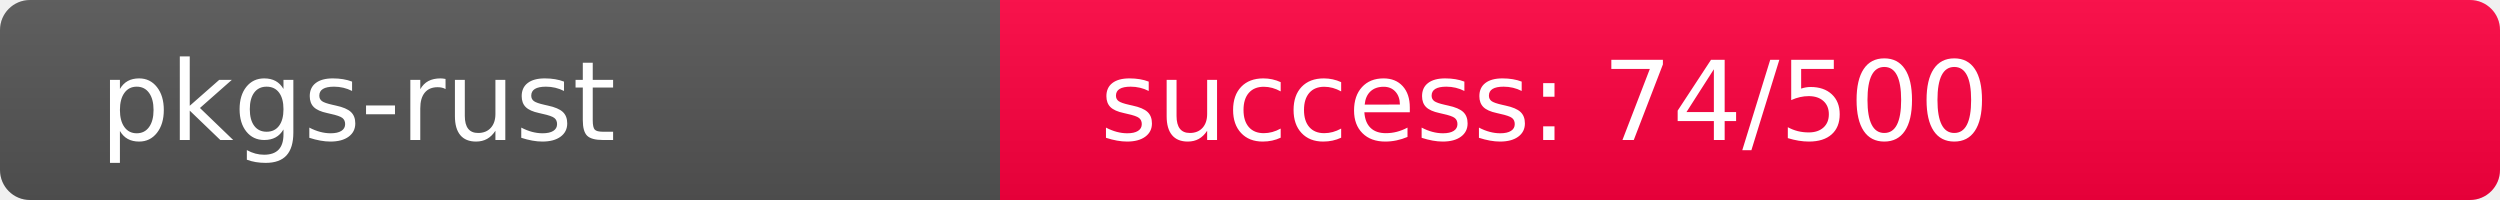
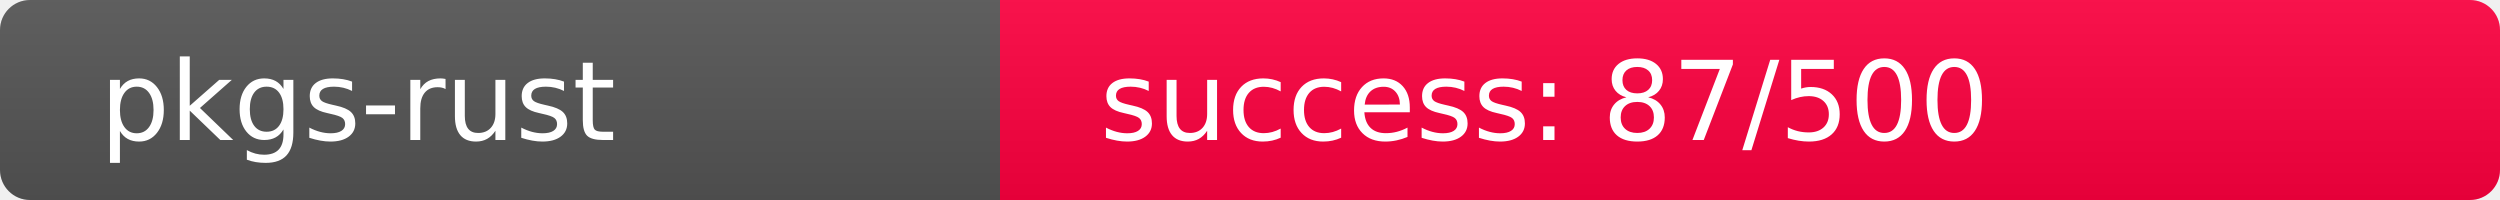
<svg xmlns="http://www.w3.org/2000/svg" width="250" height="20" role="img">
  <linearGradient id="s" x2="0" y2="100%">
    <stop offset="0" stop-color="#bbb" stop-opacity=".1" />
    <stop offset="1" stop-opacity=".1" />
  </linearGradient>
  <clipPath id="r">
    <rect width="250" height="20" rx="3" fill="#fff" />
  </clipPath>
  <g clip-path="url(#r)">
    <rect width="100" height="20" fill="#555" />
-     <rect x="100" width="150" height="20" fill="rgb(436,-180,64)" />
+     <rect x="100" width="150" height="20" fill="rgb(422,-166,64)" />
    <rect width="250" height="20" fill="url(#s)" />
  </g>
  <g fill="#fff" text-anchor="start" font-family="Verdana,Geneva,DejaVu Sans,sans-serif" text-rendering="geometricPrecision" font-size="110">
    <text x="100" y="140" transform="scale(.1)" fill="#fff">pkgs-rust</text>
-     <text x="1100" y="140" transform="scale(.1)" fill="#fff">success: 74/500</text>
+     <text x="1100" y="140" transform="scale(.1)" fill="#fff">success: 87/500</text>
  </g>
</svg>
